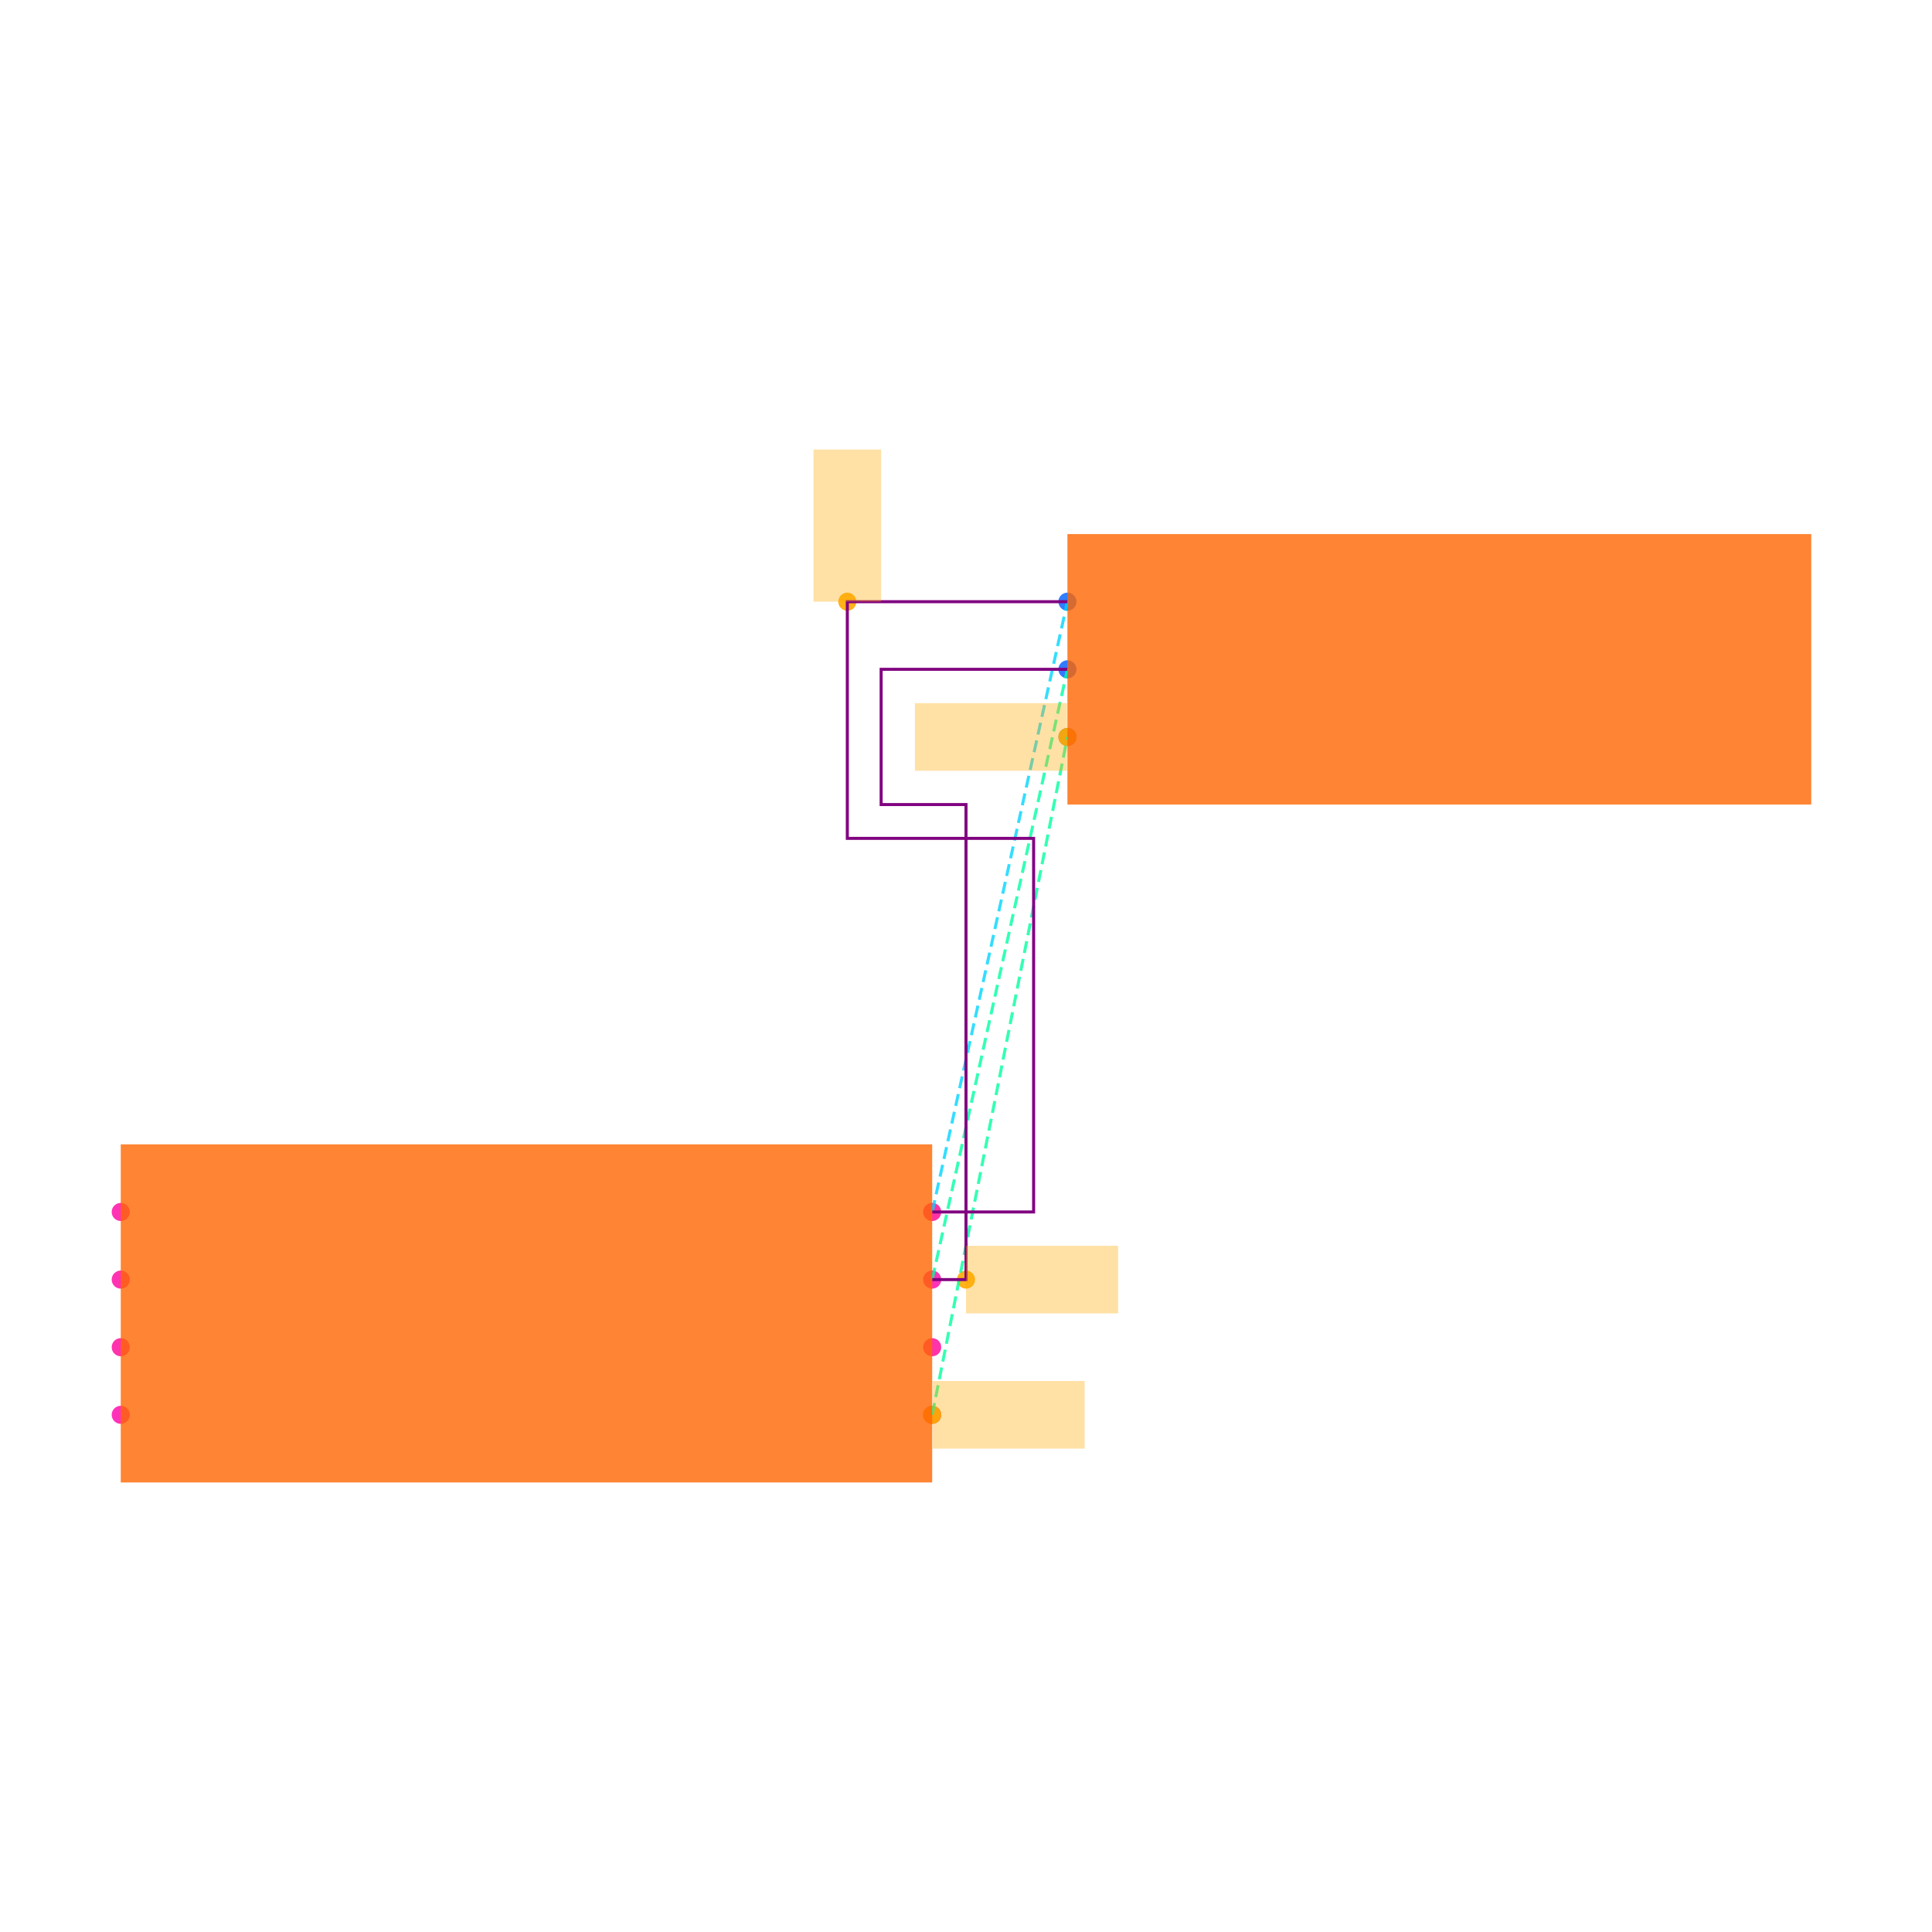
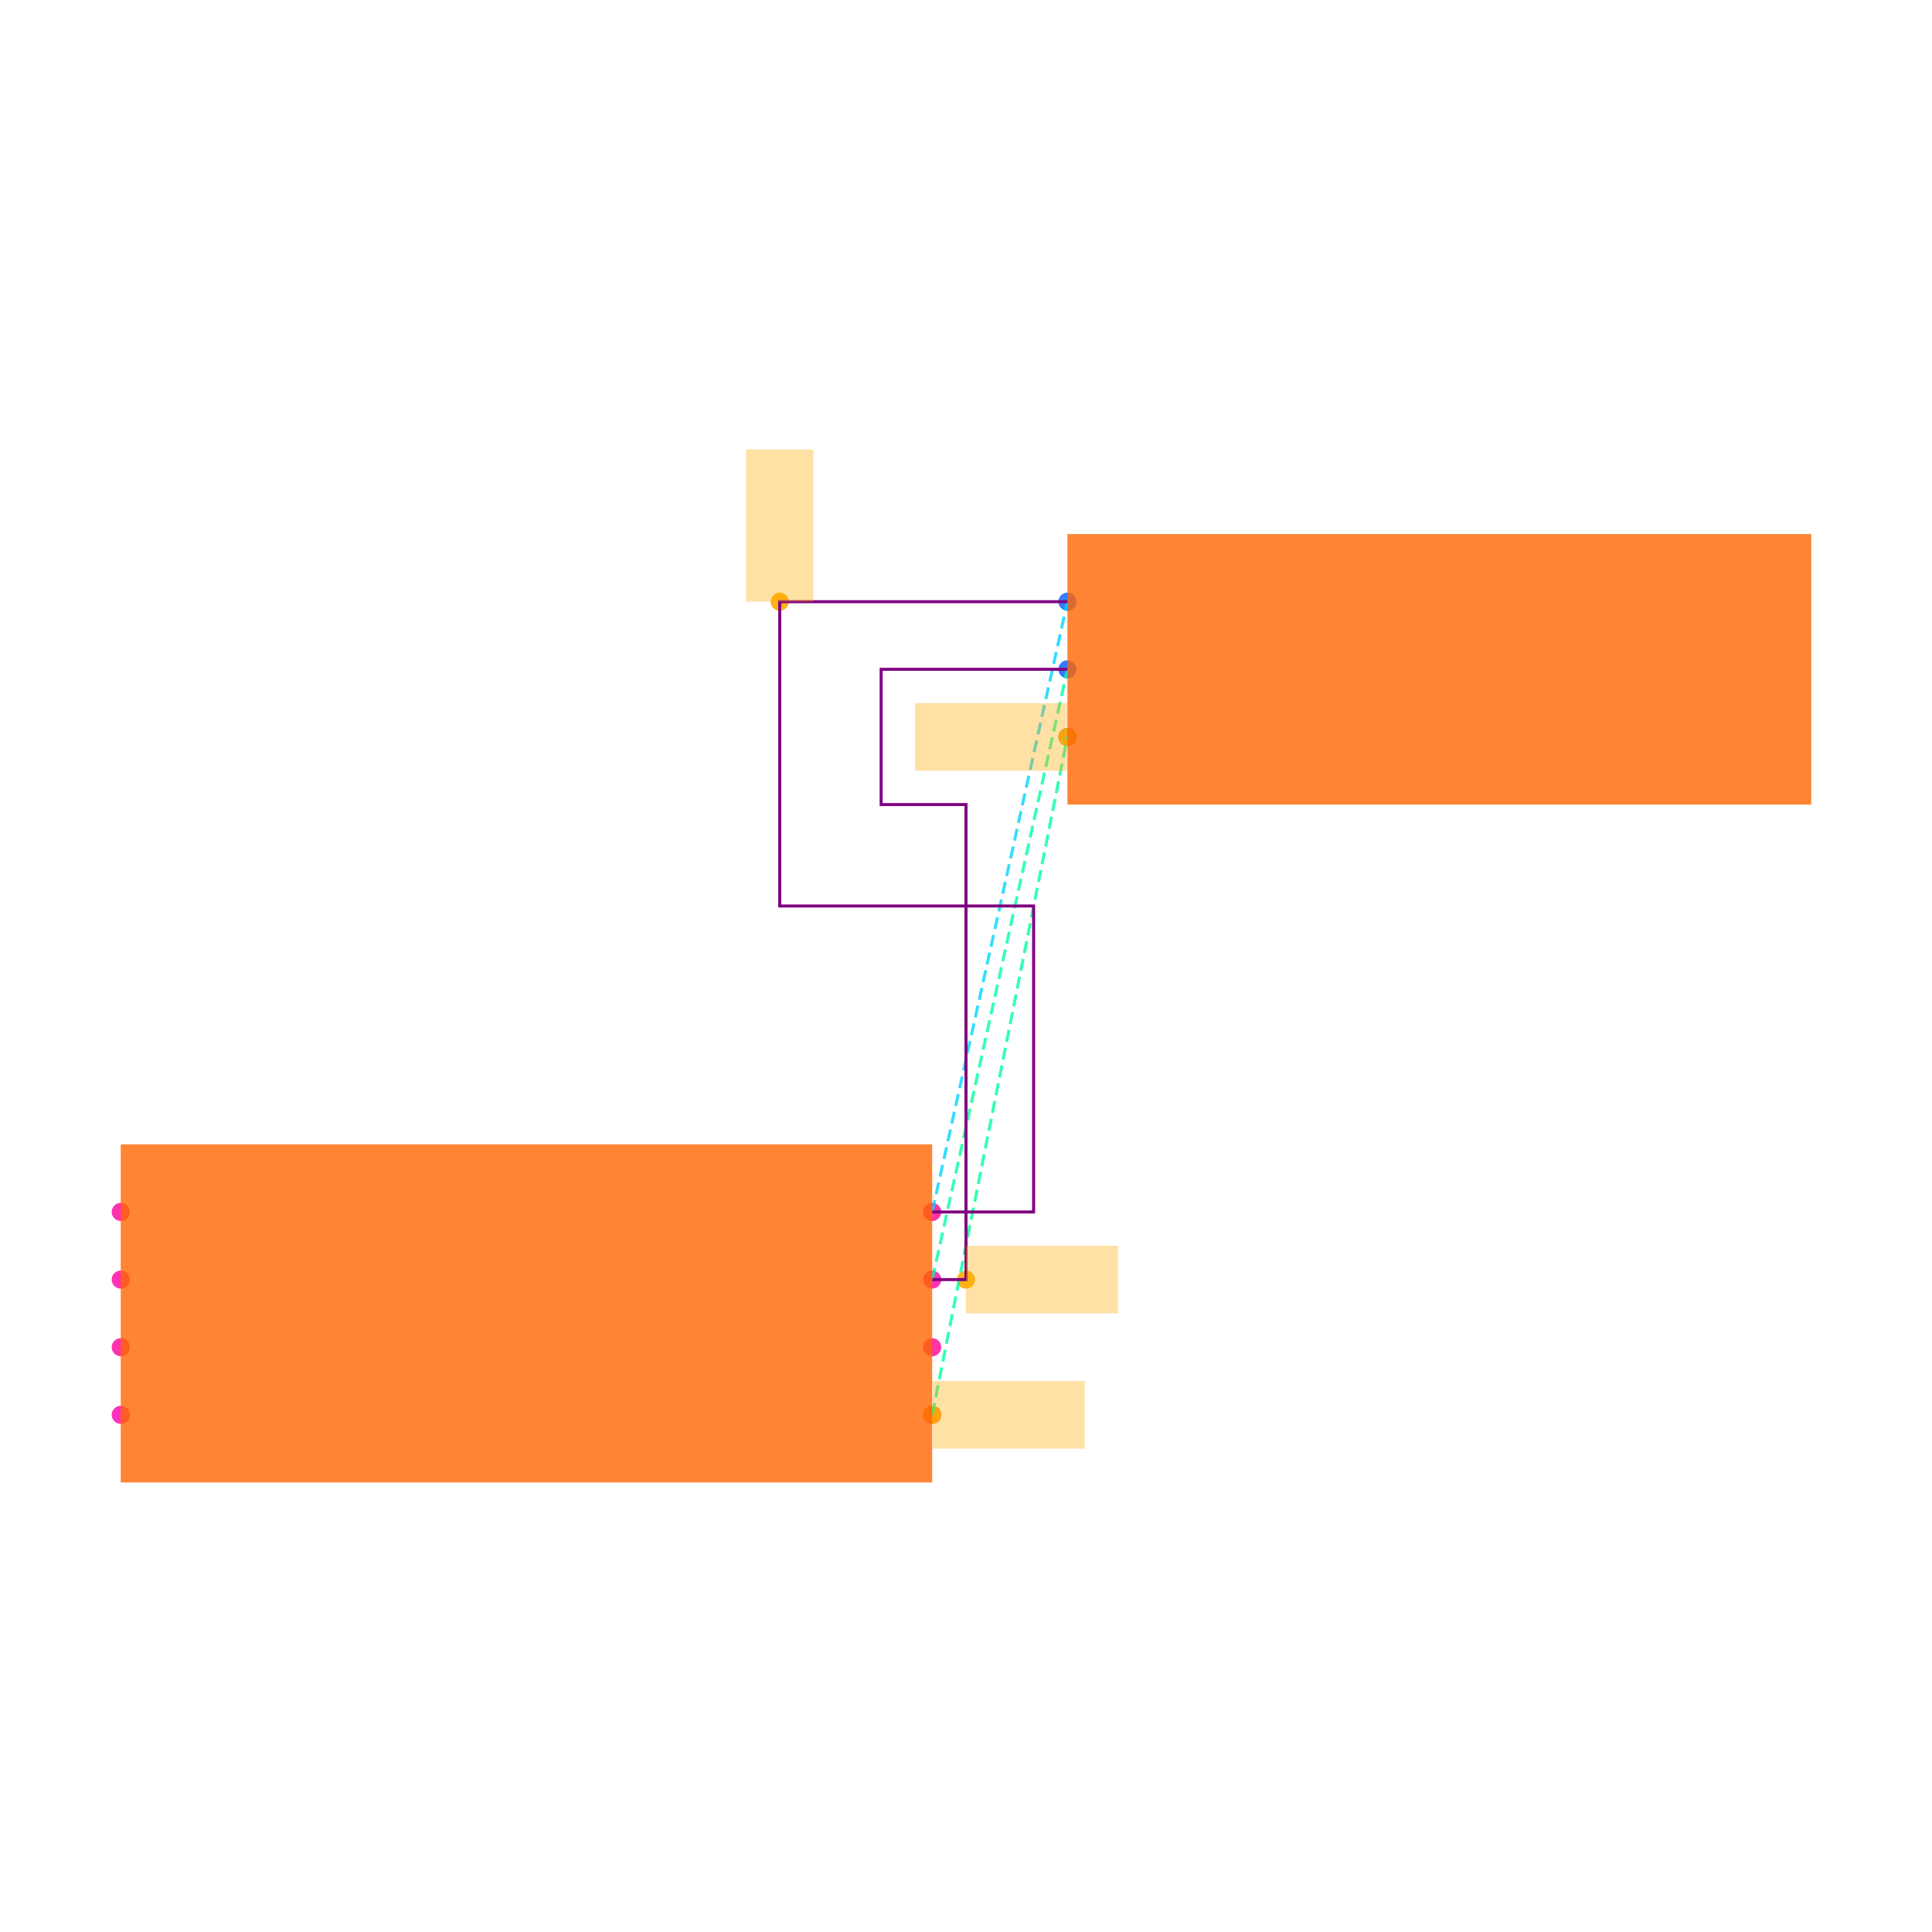
<svg xmlns="http://www.w3.org/2000/svg" width="640" height="640" viewBox="0 0 640 640">
  <rect width="100%" height="100%" fill="white" />
  <g>
    <circle data-type="point" data-label="U1.1 x+" data-x="1.2000000000000002" data-y="-0.30000000000000004" cx="308.8" cy="468.68" r="3" fill="hsl(319, 100%, 50%, 0.8)" />
  </g>
  <g>
    <circle data-type="point" data-label="U1.2 x-" data-x="-1.2000000000000002" data-y="-0.30000000000000004" cx="40" cy="468.68" r="3" fill="hsl(320, 100%, 50%, 0.8)" />
  </g>
  <g>
    <circle data-type="point" data-label="U1.3 x+" data-x="1.2000000000000002" data-y="0.09999999999999998" cx="308.8" cy="423.88" r="3" fill="hsl(321, 100%, 50%, 0.8)" />
  </g>
  <g>
    <circle data-type="point" data-label="U1.4 x-" data-x="-1.2000000000000002" data-y="0.30000000000000004" cx="40" cy="401.48" r="3" fill="hsl(322, 100%, 50%, 0.8)" />
  </g>
  <g>
    <circle data-type="point" data-label="U1.5 x-" data-x="-1.2000000000000002" data-y="0.10000000000000003" cx="40" cy="423.88" r="3" fill="hsl(323, 100%, 50%, 0.8)" />
  </g>
  <g>
    <circle data-type="point" data-label="U1.6 x-" data-x="-1.2000000000000002" data-y="-0.09999999999999998" cx="40" cy="446.28" r="3" fill="hsl(324, 100%, 50%, 0.8)" />
  </g>
  <g>
    <circle data-type="point" data-label="U1.7 x+" data-x="1.2000000000000002" data-y="-0.10000000000000003" cx="308.8" cy="446.28" r="3" fill="hsl(325, 100%, 50%, 0.8)" />
  </g>
  <g>
    <circle data-type="point" data-label="U1.8 x+" data-x="1.2000000000000002" data-y="0.30000000000000004" cx="308.8" cy="401.48" r="3" fill="hsl(326, 100%, 50%, 0.8)" />
  </g>
  <g>
    <circle data-type="point" data-label="J1.1 x-" data-x="1.6" data-y="2.105" cx="353.6" cy="199.32" r="3" fill="hsl(218, 100%, 50%, 0.8)" />
  </g>
  <g>
    <circle data-type="point" data-label="J1.2 x-" data-x="1.6" data-y="1.9049999999999998" cx="353.6" cy="221.72" r="3" fill="hsl(219, 100%, 50%, 0.8)" />
  </g>
  <g>
    <circle data-type="point" data-label="J1.3 x-" data-x="1.6" data-y="1.7049999999999998" cx="353.6" cy="244.12" r="3" fill="hsl(220, 100%, 50%, 0.8)" />
  </g>
  <g>
    <circle data-type="point" data-label="" data-x="1.2000000000000002" data-y="-0.30000000000000004" cx="308.8" cy="468.68" r="3" fill="hsl(40, 100%, 50%, 0.9)" />
  </g>
  <g>
    <circle data-type="point" data-label="" data-x="1.6" data-y="1.7049999999999998" cx="353.6" cy="244.12" r="3" fill="hsl(40, 100%, 50%, 0.9)" />
  </g>
  <g>
    <circle data-type="point" data-label="" data-x="1.3" data-y="0.09999999999999998" cx="320" cy="423.88" r="3" fill="hsl(40, 100%, 50%, 0.9)" />
  </g>
  <g>
-     <circle data-type="point" data-label="" data-x="0.9490000000000001" data-y="2.105" cx="280.688" cy="199.32" r="3" fill="hsl(40, 100%, 50%, 0.9)" />
+     <circle data-type="point" data-label="" data-x="0.749" data-y="2.105" cx="258.288" cy="199.32" r="3" fill="hsl(40, 100%, 50%, 0.9)" />
  </g>
  <g>
    <polyline data-points="1.2000000000000002,-0.30000000000000004 1.6,1.7049999999999998" data-type="line" data-label="" points="308.8,468.68 353.6,244.12" fill="none" stroke="hsl(157, 100%, 50%, 0.8)" stroke-width="1" stroke-dasharray="4 2" />
  </g>
  <g>
    <polyline data-points="1.2000000000000002,0.09999999999999998 1.6,1.9049999999999998" data-type="line" data-label="" points="308.8,423.88 353.6,221.72" fill="none" stroke="hsl(158, 100%, 50%, 0.8)" stroke-width="1" stroke-dasharray="4 2" />
  </g>
  <g>
    <polyline data-points="1.2000000000000002,0.30000000000000004 1.6,2.105" data-type="line" data-label="" points="308.8,401.48 353.6,199.32" fill="none" stroke="hsl(190, 100%, 50%, 0.8)" stroke-width="1" stroke-dasharray="4 2" />
  </g>
  <g>
    <polyline data-points="1.2000000000000002,0.09999999999999998 1.3,0.09999999999999998 1.3,1.5049999999999997 1.049,1.5049999999999997 1.049,1.905 1.6,1.9049999999999998" data-type="line" data-label="" points="308.8,423.88 320,423.88 320,266.52 291.888,266.52 291.888,221.72 353.6,221.72" fill="none" stroke="purple" stroke-width="1" />
  </g>
  <g>
-     <polyline data-points="1.2000000000000002,0.30000000000000004 1.5000000000000002,0.30000000000000004 1.5000000000000002,1.4049999999999998 0.9490000000000001,1.4049999999999998 0.9490000000000001,2.105 1.6,2.105" data-type="line" data-label="" points="308.8,401.48 342.4,401.48 342.4,277.72 280.688,277.72 280.688,199.32 353.6,199.32" fill="none" stroke="purple" stroke-width="1" />
+     <polyline data-points="1.2000000000000002,0.30000000000000004 1.5000000000000002,0.30000000000000004 1.5000000000000002,1.2049999999999996 0.749,1.2049999999999996 0.749,2.105 1.6,2.105" data-type="line" data-label="" points="308.8,401.48 342.4,401.48 342.4,300.12 258.288,300.12 258.288,199.32 353.6,199.32" fill="none" stroke="purple" stroke-width="1" />
  </g>
  <g>
    <rect data-type="rect" data-label="schematic_component_0" data-x="0" data-y="0" x="40" y="379.08" width="268.8" height="112" fill="hsl(24, 100%, 50%, 0.8)" stroke="black" stroke-width="0.009" />
  </g>
  <g>
    <rect data-type="rect" data-label="schematic_component_1" data-x="2.7" data-y="1.9049999999999998" x="353.6" y="176.92" width="246.4" height="89.6" fill="hsl(24, 100%, 50%, 0.8)" stroke="black" stroke-width="0.009" />
  </g>
  <g>
    <rect data-type="rect" data-label="" data-x="1.4260000000000002" data-y="-0.30000000000000004" x="308.912" y="457.48" width="50.4" height="22.4" fill="hsl(40, 100%, 50%, 0.35)" stroke="black" stroke-width="0.009" />
  </g>
  <g>
    <rect data-type="rect" data-label="" data-x="1.374" data-y="1.7049999999999998" x="303.088" y="232.92" width="50.4" height="22.4" fill="hsl(40, 100%, 50%, 0.35)" stroke="black" stroke-width="0.009" />
  </g>
  <g>
    <rect data-type="rect" data-label="" data-x="1.5250000000000001" data-y="0.09999999999999998" x="320" y="412.68" width="50.4" height="22.4" fill="hsl(40, 100%, 50%, 0.35)" stroke="black" stroke-width="0.009" />
  </g>
  <g>
-     <rect data-type="rect" data-label="" data-x="0.9490000000000001" data-y="2.33" x="269.488" y="148.92" width="22.4" height="50.4" fill="hsl(40, 100%, 50%, 0.35)" stroke="black" stroke-width="0.009" />
+     <rect data-type="rect" data-label="" data-x="0.749" data-y="2.33" x="247.088" y="148.92" width="22.4" height="50.4" fill="hsl(40, 100%, 50%, 0.35)" stroke="black" stroke-width="0.009" />
  </g>
  <g id="crosshair" style="display: none">
    <line id="crosshair-h" y1="0" y2="640" stroke="#666" stroke-width="0.5" />
    <line id="crosshair-v" x1="0" x2="640" stroke="#666" stroke-width="0.5" />
    <text id="coordinates" font-family="monospace" font-size="12" fill="#666" />
  </g>
</svg>
